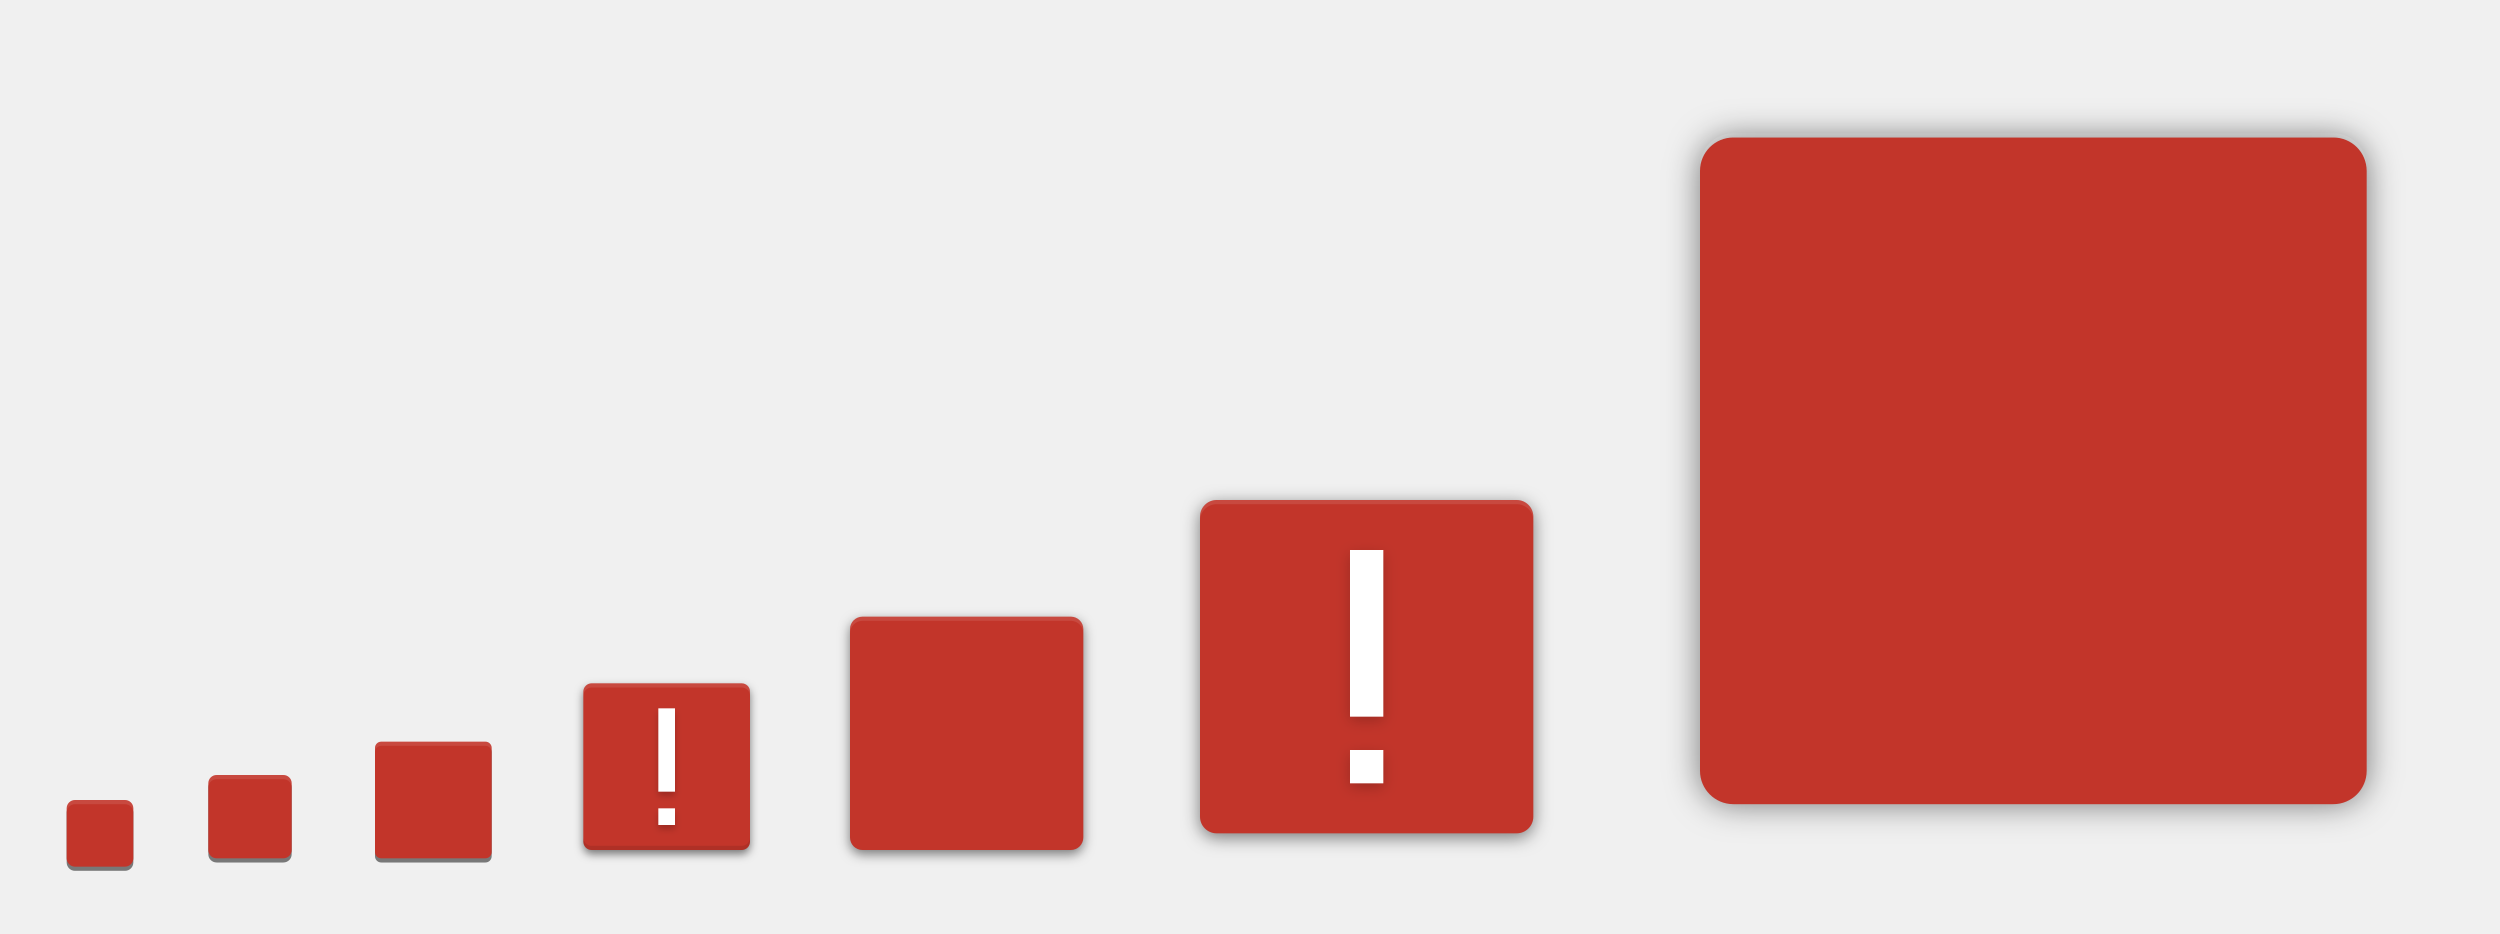
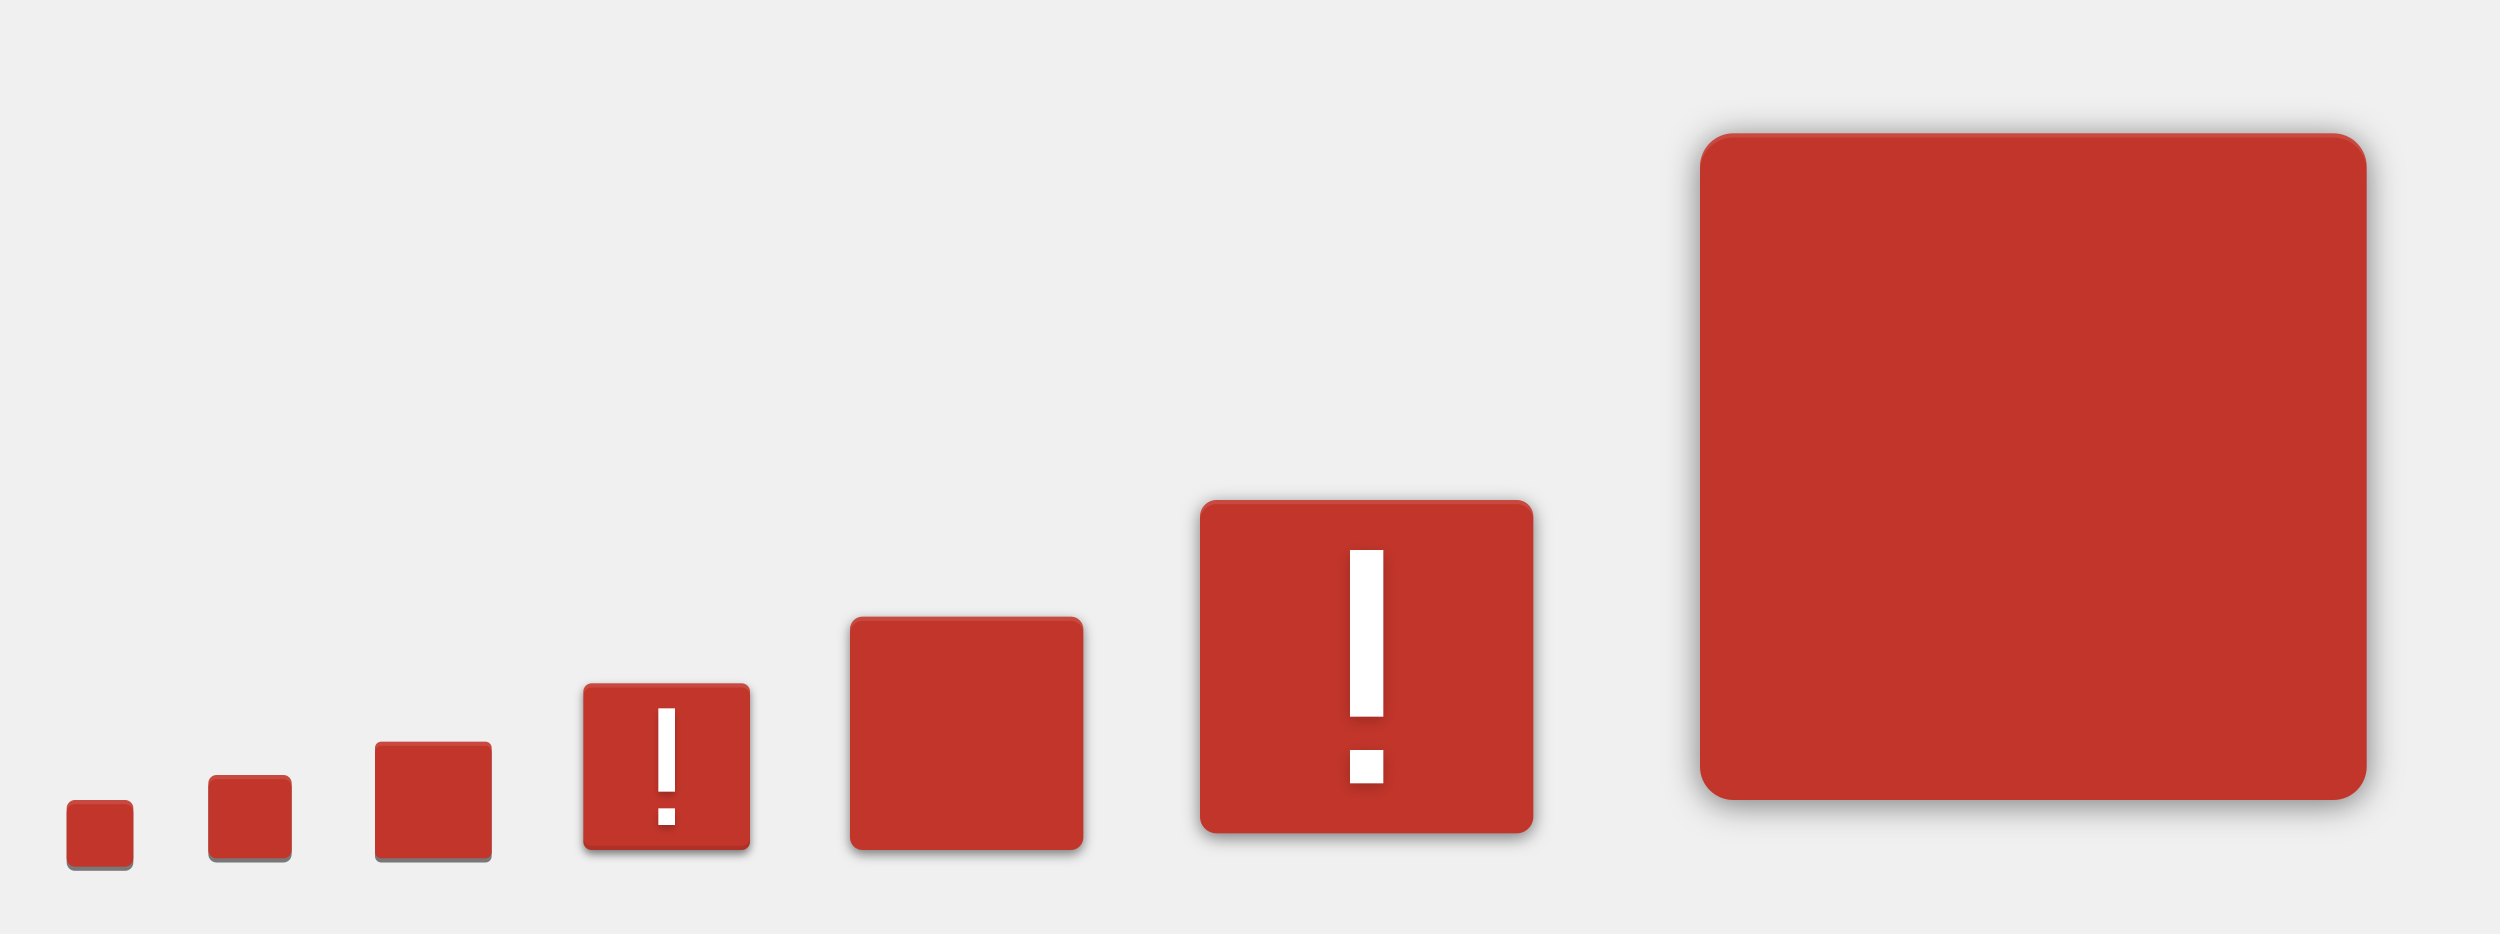
<svg xmlns="http://www.w3.org/2000/svg" xmlns:ns2="http://www.openswatchbook.org/uri/2009/osb" xmlns:xlink="http://www.w3.org/1999/xlink" width="600" height="224" id="svg11300" version="1.0" style="display:inline;enable-background:new">
  <defs id="defs3">
    <linearGradient id="highlightGradient">
      <stop style="stop-color:#ffffff;stop-opacity:1;" offset="0" id="stop4085" />
      <stop style="stop-color:#ffffff;stop-opacity:0.537;" offset="1" id="stop4087" />
    </linearGradient>
    <linearGradient id="outerBackgroundGradient">
      <stop style="stop-color:#6472bc;stop-opacity:1;" offset="0" id="stop3864-8-6" />
      <stop style="stop-color:#92aad1;stop-opacity:1;" offset="1" id="stop3866-9-1" />
    </linearGradient>
    <linearGradient id="shadowGradient">
      <stop id="stop7201-6-7" offset="0" style="stop-color:#000000;stop-opacity:1;" />
      <stop id="stop7203-45-1" offset="1" style="stop-color:#000000;stop-opacity:0.498;" />
    </linearGradient>
    <linearGradient xlink:href="#shadowGradient" id="linearGradient3819" x1="19" y1="156" x2="109" y2="156" gradientUnits="userSpaceOnUse" />
    <linearGradient xlink:href="#shadowGradient" id="linearGradient3847" x1="-46" y1="252" x2="14" y2="252" gradientUnits="userSpaceOnUse" />
    <linearGradient xlink:href="#shadowGradient" id="linearGradient3849" gradientUnits="userSpaceOnUse" x1="-264.414" y1="17.103" x2="-264.414" y2="-49.103" gradientTransform="matrix(0.9666667,0,0,0.9666667,-8.4,-0.5333333)" />
    <linearGradient xlink:href="#shadowGradient" id="linearGradient3851" gradientUnits="userSpaceOnUse" x1="-252" y1="15.861" x2="-252" y2="-47.861" gradientTransform="matrix(0.9729729,0,0,0.972973,-6.810815,-0.4324278)" />
    <linearGradient xlink:href="#shadowGradient" id="linearGradient3853" gradientUnits="userSpaceOnUse" x1="-252" y1="14.629" x2="-252" y2="-46.629" gradientTransform="matrix(0.9794521,0,0,0.979452,-5.17807,-0.3287564)" />
    <linearGradient xlink:href="#shadowGradient" id="linearGradient3855" gradientUnits="userSpaceOnUse" x1="-260.113" y1="13.408" x2="-260.113" y2="-46.423" gradientTransform="matrix(0.9861111,0,0,0.9861111,-3.499974,-0.2222331)" />
    <linearGradient xlink:href="#shadowGradient" id="linearGradient3857" gradientUnits="userSpaceOnUse" x1="-252" y1="12.199" x2="-252" y2="-45.206" gradientTransform="matrix(0.9929578,0,0,0.9929578,-1.77465,-0.1126815)" />
    <linearGradient xlink:href="#shadowGradient" id="linearGradient3875" x1="194" y1="140" x2="242" y2="140" gradientUnits="userSpaceOnUse" />
    <linearGradient xlink:href="#shadowGradient" id="linearGradient3877" gradientUnits="userSpaceOnUse" x1="-140" y1="243.043" x2="-140" y2="192.957" gradientTransform="matrix(0.9583333,0,0,0.9583333,-5.833333,9.083333)" />
    <linearGradient xlink:href="#shadowGradient" id="linearGradient3879" gradientUnits="userSpaceOnUse" x1="-148" y1="240" x2="-148" y2="196" />
    <linearGradient xlink:href="#shadowGradient" id="linearGradient3881" gradientUnits="userSpaceOnUse" x1="-148.226" y1="240.504" x2="-148.226" y2="194.904" gradientTransform="matrix(1.008772,0,0,1.008772,0.5263,-1.614003)" />
    <linearGradient xlink:href="#shadowGradient" id="linearGradient3883" gradientUnits="userSpaceOnUse" x1="-132" y1="239" x2="-132" y2="197" />
    <linearGradient xlink:href="#shadowGradient" id="linearGradient3885" gradientUnits="userSpaceOnUse" x1="-132" y1="238" x2="-132" y2="197" />
    <linearGradient xlink:href="#shadowGradient" id="linearGradient3903" x1="177" y1="196" x2="207" y2="196" gradientUnits="userSpaceOnUse" />
    <linearGradient xlink:href="#shadowGradient" id="linearGradient3931" x1="169" y1="240" x2="191" y2="240" gradientUnits="userSpaceOnUse" />
    <radialGradient xlink:href="#linearGradient4466" id="radialGradient4012" gradientUnits="userSpaceOnUse" gradientTransform="matrix(1.825948,-9.412715e-8,9.9778134e-8,1.93557,-13.16747,77.13063)" cx="99.218" cy="38.164" fx="99.218" fy="38.164" r="11.366" />
    <radialGradient xlink:href="#linearGradient4466" id="radialGradient4348" cx="48" cy="196" fx="48" fy="196" r="16" gradientUnits="userSpaceOnUse" gradientTransform="matrix(1.375,0,0,1.625,-18,-122.5)" />
    <linearGradient xlink:href="#shadowGradient" id="linearGradient4959" gradientUnits="userSpaceOnUse" x1="-46" y1="252" x2="14" y2="252" />
    <linearGradient xlink:href="#outerBackgroundGradient" id="linearGradient4991" x1="368" y1="276" x2="368" y2="52" gradientUnits="userSpaceOnUse" />
    <linearGradient xlink:href="#shadowGradient" id="linearGradient5009" x1="255.8" y1="164" x2="480.2" y2="164" gradientUnits="userSpaceOnUse" />
    <linearGradient xlink:href="#shadowGradient" id="linearGradient5017" x1="255.6" y1="164" x2="480.4" y2="164" gradientUnits="userSpaceOnUse" />
    <linearGradient xlink:href="#shadowGradient" id="linearGradient5025" x1="255.4" y1="164" x2="480.6" y2="164" gradientUnits="userSpaceOnUse" />
    <linearGradient xlink:href="#shadowGradient" id="linearGradient5033" x1="255.2" y1="164" x2="480.8" y2="164" gradientUnits="userSpaceOnUse" />
    <linearGradient xlink:href="#shadowGradient" id="linearGradient5041" x1="255" y1="164" x2="481" y2="164" gradientUnits="userSpaceOnUse" />
    <linearGradient xlink:href="#shadowGradient" id="linearGradient5051" gradientUnits="userSpaceOnUse" x1="255" y1="164" x2="481" y2="164" />
    <linearGradient xlink:href="#shadowGradient" id="linearGradient5053" gradientUnits="userSpaceOnUse" x1="255.2" y1="164" x2="480.8" y2="164" />
    <linearGradient xlink:href="#shadowGradient" id="linearGradient5055" gradientUnits="userSpaceOnUse" x1="255.4" y1="164" x2="480.6" y2="164" />
    <linearGradient xlink:href="#shadowGradient" id="linearGradient5057" gradientUnits="userSpaceOnUse" x1="255.6" y1="164" x2="480.4" y2="164" />
    <linearGradient xlink:href="#shadowGradient" id="linearGradient5059" gradientUnits="userSpaceOnUse" x1="255.8" y1="164" x2="480.2" y2="164" />
    <linearGradient xlink:href="#shadowGradient-5" id="linearGradient5059-2" gradientUnits="userSpaceOnUse" x1="255.8" y1="164" x2="480.2" y2="164" />
    <linearGradient xlink:href="#linearGradient7422" id="linearGradient5266" x1="411.04" y1="208" x2="413.04" y2="208" gradientUnits="userSpaceOnUse" />
    <linearGradient xlink:href="#linearGradient7422" id="linearGradient5268" x1="407.037" y1="208" x2="409.037" y2="208" gradientUnits="userSpaceOnUse" />
    <linearGradient xlink:href="#linearGradient7422" id="linearGradient5270" x1="403.033" y1="208" x2="405.033" y2="208" gradientUnits="userSpaceOnUse" />
    <linearGradient xlink:href="#linearGradient7422" id="linearGradient5272" x1="399.029" y1="208" x2="401.029" y2="208" gradientUnits="userSpaceOnUse" />
    <linearGradient xlink:href="#linearGradient7422" id="linearGradient5274" x1="395.026" y1="208" x2="397.026" y2="208" gradientUnits="userSpaceOnUse" />
    <linearGradient xlink:href="#linearGradient7422" id="linearGradient5276" x1="391.022" y1="208" x2="393.022" y2="208" gradientUnits="userSpaceOnUse" />
    <linearGradient xlink:href="#linearGradient7422" id="linearGradient5278" x1="387.018" y1="208" x2="389.018" y2="208" gradientUnits="userSpaceOnUse" />
    <linearGradient xlink:href="#linearGradient7422" id="linearGradient5280" x1="383.015" y1="208" x2="385.015" y2="208" gradientUnits="userSpaceOnUse" />
    <linearGradient xlink:href="#linearGradient7422" id="linearGradient5282" x1="379.011" y1="208" x2="381.011" y2="208" gradientUnits="userSpaceOnUse" />
    <linearGradient xlink:href="#linearGradient7422" id="linearGradient5284" x1="375.007" y1="208" x2="377.007" y2="208" gradientUnits="userSpaceOnUse" />
    <linearGradient xlink:href="#linearGradient7422" id="linearGradient5286" x1="371.004" y1="208" x2="373.004" y2="208" gradientUnits="userSpaceOnUse" />
    <linearGradient xlink:href="#linearGradient7422" id="linearGradient5288" x1="367" y1="208" x2="369" y2="208" gradientUnits="userSpaceOnUse" />
    <linearGradient xlink:href="#linearGradient7422" id="linearGradient5290" x1="362.996" y1="208" x2="364.996" y2="208" gradientUnits="userSpaceOnUse" />
    <linearGradient xlink:href="#linearGradient7422" id="linearGradient5292" x1="358.993" y1="208" x2="360.993" y2="208" gradientUnits="userSpaceOnUse" />
    <linearGradient xlink:href="#linearGradient7422" id="linearGradient5294" x1="354.989" y1="208" x2="356.989" y2="208" gradientUnits="userSpaceOnUse" />
    <linearGradient xlink:href="#linearGradient7422" id="linearGradient5296" x1="350.985" y1="208" x2="352.985" y2="208" gradientUnits="userSpaceOnUse" />
    <linearGradient xlink:href="#linearGradient7422" id="linearGradient5298" x1="346.982" y1="208" x2="348.982" y2="208" gradientUnits="userSpaceOnUse" />
    <linearGradient xlink:href="#linearGradient7422" id="linearGradient5300" x1="342.978" y1="208" x2="344.978" y2="208" gradientUnits="userSpaceOnUse" />
    <linearGradient xlink:href="#linearGradient7422" id="linearGradient5302" x1="338.974" y1="208" x2="340.974" y2="208" gradientUnits="userSpaceOnUse" />
    <linearGradient xlink:href="#linearGradient7422" id="linearGradient5304" x1="334.971" y1="208" x2="336.971" y2="208" gradientUnits="userSpaceOnUse" />
    <linearGradient xlink:href="#linearGradient7422" id="linearGradient5306" x1="330.967" y1="208" x2="332.967" y2="208" gradientUnits="userSpaceOnUse" />
    <linearGradient xlink:href="#linearGradient7422" id="linearGradient5308" x1="326.963" y1="208" x2="328.963" y2="208" gradientUnits="userSpaceOnUse" />
    <linearGradient xlink:href="#linearGradient7422" id="linearGradient5310" x1="322.96" y1="208" x2="324.96" y2="208" gradientUnits="userSpaceOnUse" />
    <linearGradient xlink:href="#linearGradient7422" id="linearGradient5313" gradientUnits="userSpaceOnUse" x1="322.96" y1="208" x2="324.96" y2="208" />
    <linearGradient xlink:href="#shadowGradient" id="linearGradient3229" gradientUnits="userSpaceOnUse" x1="-188" y1="20" x2="-188" y2="108" gradientTransform="matrix(1.013513,0,0,1.013513,78.10809,-204.8649)" />
    <linearGradient xlink:href="#shadowGradient" id="linearGradient3232" gradientUnits="userSpaceOnUse" x1="-156" y1="20" x2="-156" y2="108" gradientTransform="matrix(1.031394,0,0,1.031394,80.89759,-206.0094)" />
    <linearGradient xlink:href="#shadowGradient" id="linearGradient3235" gradientUnits="userSpaceOnUse" x1="-172" y1="20" x2="-172" y2="108" gradientTransform="matrix(1.049107,0,0,1.049107,83.66073,-207.1429)" />
    <linearGradient xlink:href="#shadowGradient" id="linearGradient3238" gradientUnits="userSpaceOnUse" x1="-172" y1="20" x2="-172" y2="108" gradientTransform="matrix(1.066667,0,0,1,86.40001,-201)" />
    <linearGradient xlink:href="#outerBackgroundGradient" id="linearGradient3947-3" x1="144" y1="276" x2="160" y2="276" gradientUnits="userSpaceOnUse" gradientTransform="matrix(0,-1,1,0,-108,412)" />
    <linearGradient xlink:href="#outerBackgroundGradient" id="linearGradient3939-0" x1="146" y1="240" x2="166" y2="240" gradientUnits="userSpaceOnUse" gradientTransform="matrix(0,-1,1,0,-68,380)" />
    <linearGradient xlink:href="#outerBackgroundGradient-8" id="linearGradient3839-3" x1="-108" y1="-156" x2="-20" y2="-156" gradientUnits="userSpaceOnUse" gradientTransform="translate(-76,236)" />
    <linearGradient xlink:href="#outerBackgroundGradient" id="linearGradient3867-8" x1="20" y1="252" x2="76" y2="252" gradientUnits="userSpaceOnUse" gradientTransform="matrix(0,-1,1,0,-192,283)" />
    <linearGradient y2="-156" x2="-20" y1="-156" x1="-108" gradientTransform="translate(-75,232)" gradientUnits="userSpaceOnUse" id="linearGradient3493" xlink:href="#outerBackgroundGradient" />
    <linearGradient xlink:href="#outerBackgroundGradient-5" id="linearGradient4991-8-1" x1="368" y1="276" x2="368" y2="52" gradientUnits="userSpaceOnUse" />
    <linearGradient gradientTransform="translate(-4.000009,-8.4277344e-7)" y2="52" x2="368" y1="276" x1="368" gradientUnits="userSpaceOnUse" id="linearGradient3595" xlink:href="#outerBackgroundGradient" />
    <linearGradient xlink:href="#shadowGradient" id="linearGradient4390" x1="80" y1="184" x2="80" y2="96" gradientUnits="userSpaceOnUse" gradientTransform="translate(0,-1)" />
    <linearGradient xlink:href="#shadowGradient" id="linearGradient4408" x1="84" y1="184" x2="84" y2="96" gradientUnits="userSpaceOnUse" gradientTransform="translate(-4,0)" />
    <linearGradient xlink:href="#shadowGradient" id="linearGradient4449" x1="64" y1="264" x2="64" y2="208" gradientUnits="userSpaceOnUse" gradientTransform="translate(-4,0)" />
    <linearGradient xlink:href="#outerBackgroundGradient" id="linearGradient4469" x1="164" y1="123" x2="204" y2="123" gradientUnits="userSpaceOnUse" gradientTransform="translate(-307,57)" />
    <linearGradient xlink:href="#shadowGradient" id="linearGradient4479" x1="164" y1="124" x2="204" y2="124" gradientUnits="userSpaceOnUse" gradientTransform="translate(-308,60)" />
    <linearGradient xlink:href="#shadowGradient" id="linearGradient4492" gradientUnits="userSpaceOnUse" x1="-204" y1="204" x2="-204" y2="179" gradientTransform="translate(372,-12)" />
    <linearGradient xlink:href="#shadowGradient" id="linearGradient4495" gradientUnits="userSpaceOnUse" x1="-197" y1="205" x2="-197" y2="178" gradientTransform="translate(372,-12)" />
    <linearGradient xlink:href="#shadowGradient" id="linearGradient4498" gradientUnits="userSpaceOnUse" x1="-196" y1="206" x2="-196" y2="178" gradientTransform="translate(372,-12)" />
    <linearGradient xlink:href="#shadowGradient" id="linearGradient4501" gradientUnits="userSpaceOnUse" x1="-185" y1="207" x2="-185" y2="177" gradientTransform="translate(372,-12)" />
    <linearGradient xlink:href="#shadowGradient" id="linearGradient4504" gradientUnits="userSpaceOnUse" x1="-187" y1="208" x2="-187" y2="176" gradientTransform="translate(372,-12)" />
    <linearGradient xlink:href="#outerBackgroundGradient" id="linearGradient4514" x1="164" y1="179" x2="188" y2="179" gradientUnits="userSpaceOnUse" gradientTransform="translate(-355,-7)" />
    <linearGradient xlink:href="#shadowGradient" id="linearGradient4517" gradientUnits="userSpaceOnUse" x1="-250" y1="184" x2="-230" y2="184" gradientTransform="translate(16,-8)" />
    <linearGradient xlink:href="#shadowGradient" id="linearGradient4520" gradientUnits="userSpaceOnUse" x1="-250" y1="184" x2="-230" y2="184" gradientTransform="translate(16,-8)" />
    <linearGradient xlink:href="#shadowGradient" id="linearGradient4523" gradientUnits="userSpaceOnUse" x1="-250" y1="184" x2="-230" y2="184" gradientTransform="translate(16,-8)" />
    <linearGradient xlink:href="#shadowGradient" id="linearGradient4526" gradientUnits="userSpaceOnUse" x1="-250" y1="188" x2="-230" y2="188" gradientTransform="translate(15,-8)" />
    <linearGradient xlink:href="#shadowGradient" id="linearGradient4529" gradientUnits="userSpaceOnUse" x1="-251" y1="184" x2="-229" y2="184" gradientTransform="translate(16,-8)" />
    <linearGradient xlink:href="#shadowGradient" id="linearGradient4539" x1="164" y1="180" x2="188" y2="180" gradientUnits="userSpaceOnUse" gradientTransform="translate(-356,-4)" />
    <linearGradient xlink:href="#shadowGradient" id="linearGradient4556" gradientUnits="userSpaceOnUse" x1="255.8" y1="164" x2="480.2" y2="164" gradientTransform="translate(-532,204)" />
    <linearGradient xlink:href="#shadowGradient" id="linearGradient4559" gradientUnits="userSpaceOnUse" x1="255.6" y1="164" x2="480.4" y2="164" gradientTransform="translate(-532,204)" />
    <linearGradient xlink:href="#shadowGradient" id="linearGradient4562" gradientUnits="userSpaceOnUse" x1="255.4" y1="164" x2="480.6" y2="164" gradientTransform="translate(-532,204)" />
    <linearGradient xlink:href="#shadowGradient" id="linearGradient4565" gradientUnits="userSpaceOnUse" x1="255.2" y1="164" x2="480.8" y2="164" gradientTransform="translate(-532,204)" />
    <linearGradient xlink:href="#shadowGradient" id="linearGradient4568" gradientUnits="userSpaceOnUse" x1="255" y1="164" x2="481" y2="164" gradientTransform="translate(-532,204)" />
    <linearGradient xlink:href="#shadowGradient" id="linearGradient4578" x1="256" y1="164" x2="480" y2="164" gradientUnits="userSpaceOnUse" gradientTransform="translate(-532,204)" />
    <linearGradient xlink:href="#outerBackgroundGradient" id="linearGradient4600" x1="162" y1="223" x2="182" y2="223" gradientUnits="userSpaceOnUse" gradientTransform="translate(-396,-55)" />
    <linearGradient xlink:href="#shadowGradient" id="linearGradient4610" x1="163" y1="224" x2="181" y2="224" gradientUnits="userSpaceOnUse" gradientTransform="translate(-396,-52)" />
    <linearGradient xlink:href="#shadowGradient" id="linearGradient4626" gradientUnits="userSpaceOnUse" gradientTransform="matrix(1.055556,0,0,1.055556,-405.0556,-64.94444)" x1="163" y1="224" x2="181" y2="224" />
    <linearGradient xlink:href="#outerBackgroundGradient" id="linearGradient4646" x1="160" y1="260" x2="176" y2="260" gradientUnits="userSpaceOnUse" gradientTransform="translate(-428,-96)" />
    <linearGradient xlink:href="#shadowGradient" id="linearGradient4656" x1="160" y1="260" x2="176" y2="260" gradientUnits="userSpaceOnUse" gradientTransform="matrix(0,-1,1,0,-92,428)" />
    <linearGradient xlink:href="#shadowGradient" id="linearGradient4681" gradientUnits="userSpaceOnUse" gradientTransform="matrix(0,-1,1,0,-96,428)" x1="160" y1="260" x2="176" y2="260" />
    <linearGradient xlink:href="#shadowGradient" id="linearGradient4683" gradientUnits="userSpaceOnUse" gradientTransform="translate(16,-8)" x1="-251" y1="184" x2="-229" y2="184" />
    <linearGradient xlink:href="#shadowGradient" id="linearGradient4685" gradientUnits="userSpaceOnUse" gradientTransform="translate(15,-8)" x1="-250" y1="188" x2="-230" y2="188" />
    <linearGradient xlink:href="#shadowGradient" id="linearGradient4687" gradientUnits="userSpaceOnUse" gradientTransform="translate(372,-12)" x1="-187" y1="208" x2="-187" y2="176" />
    <linearGradient xlink:href="#shadowGradient" id="linearGradient4689" gradientUnits="userSpaceOnUse" gradientTransform="translate(372,-12)" x1="-185" y1="207" x2="-185" y2="177" />
    <linearGradient xlink:href="#shadowGradient" id="linearGradient4691" gradientUnits="userSpaceOnUse" gradientTransform="translate(372,-12)" x1="-196" y1="206" x2="-196" y2="178" />
    <linearGradient xlink:href="#shadowGradient" id="linearGradient4693" gradientUnits="userSpaceOnUse" gradientTransform="translate(372,-12)" x1="-197" y1="205" x2="-197" y2="178" />
    <linearGradient xlink:href="#shadowGradient" id="linearGradient4695" gradientUnits="userSpaceOnUse" gradientTransform="translate(372,-12)" x1="-204" y1="204" x2="-204" y2="179" />
    <linearGradient xlink:href="#shadowGradient" id="linearGradient4697" gradientUnits="userSpaceOnUse" gradientTransform="translate(-532,204)" x1="255.2" y1="164" x2="480.8" y2="164" />
    <linearGradient xlink:href="#shadowGradient" id="linearGradient4699" gradientUnits="userSpaceOnUse" gradientTransform="translate(-532,204)" x1="255" y1="164" x2="481" y2="164" />
    <linearGradient xlink:href="#shadowGradient" id="linearGradient4701" gradientUnits="userSpaceOnUse" gradientTransform="translate(-532,204)" x1="255.4" y1="164" x2="480.6" y2="164" />
    <linearGradient xlink:href="#shadowGradient" id="linearGradient4703" gradientUnits="userSpaceOnUse" gradientTransform="translate(-532,204)" x1="255.6" y1="164" x2="480.4" y2="164" />
    <linearGradient xlink:href="#shadowGradient" id="linearGradient4705" gradientUnits="userSpaceOnUse" gradientTransform="translate(-532,204)" x1="255.8" y1="164" x2="480.2" y2="164" />
    <linearGradient xlink:href="#shadowGradient" id="linearGradient4707" gradientUnits="userSpaceOnUse" gradientTransform="matrix(1.055556,0,0,1.055556,-405.0556,-64.94444)" x1="163" y1="224" x2="181" y2="224" />
    <linearGradient xlink:href="#shadowGradient" id="linearGradient4709" gradientUnits="userSpaceOnUse" gradientTransform="translate(-356,-4)" x1="164" y1="180" x2="188" y2="180" />
    <linearGradient xlink:href="#shadowGradient" id="linearGradient4711" gradientUnits="userSpaceOnUse" gradientTransform="translate(-308,60)" x1="164" y1="124" x2="204" y2="124" />
    <linearGradient xlink:href="#shadowGradient" id="linearGradient4713" gradientUnits="userSpaceOnUse" x1="64" y1="264" x2="64" y2="208" gradientTransform="translate(-4,0)" />
    <linearGradient xlink:href="#shadowGradient" id="linearGradient4715" gradientUnits="userSpaceOnUse" x1="84" y1="184" x2="84" y2="96" gradientTransform="translate(-4,0)" />
    <linearGradient xlink:href="#shadowGradient" id="linearGradient4717" gradientUnits="userSpaceOnUse" gradientTransform="translate(-532,204)" x1="256" y1="164" x2="480" y2="164" />
    <linearGradient xlink:href="#shadowGradient" id="linearGradient3981" gradientUnits="userSpaceOnUse" gradientTransform="translate(15,-12)" x1="-250" y1="188" x2="-230" y2="188" />
    <linearGradient xlink:href="#shadowGradient" id="linearGradient3984" gradientUnits="userSpaceOnUse" gradientTransform="translate(16,-12)" x1="-251" y1="184" x2="-229" y2="184" />
    <linearGradient xlink:href="#shadowGradient" id="linearGradient3987" gradientUnits="userSpaceOnUse" gradientTransform="translate(368,-12)" x1="-204" y1="204" x2="-204" y2="179" />
    <linearGradient xlink:href="#shadowGradient" id="linearGradient3990" gradientUnits="userSpaceOnUse" gradientTransform="translate(368,-12)" x1="-197" y1="205" x2="-197" y2="178" />
    <linearGradient xlink:href="#shadowGradient" id="linearGradient3993" gradientUnits="userSpaceOnUse" gradientTransform="translate(368,-12)" x1="-196" y1="206" x2="-196" y2="178" />
    <linearGradient xlink:href="#shadowGradient" id="linearGradient3996" gradientUnits="userSpaceOnUse" x1="-132" y1="238" x2="-132" y2="197" gradientTransform="translate(320,-94)" />
    <linearGradient xlink:href="#shadowGradient" id="linearGradient3999" gradientUnits="userSpaceOnUse" x1="-132" y1="239" x2="-132" y2="197" gradientTransform="translate(320,-94)" />
    <linearGradient xlink:href="#shadowGradient" id="linearGradient4002" gradientUnits="userSpaceOnUse" x1="-148" y1="240" x2="-148" y2="196" gradientTransform="translate(320,-94)" />
    <linearGradient xlink:href="#shadowGradient" id="linearGradient4005" gradientUnits="userSpaceOnUse" gradientTransform="translate(-4,-1)" x1="80" y1="184" x2="80" y2="96" />
    <linearGradient xlink:href="#shadowGradient" id="linearGradient4008" gradientUnits="userSpaceOnUse" gradientTransform="matrix(1.013513,0,0,1.013513,82.10809,-204.8649)" x1="-188" y1="20" x2="-188" y2="108" />
    <linearGradient xlink:href="#shadowGradient" id="linearGradient4011" gradientUnits="userSpaceOnUse" gradientTransform="matrix(1.031394,0,0,1.031394,84.89759,-206.0094)" x1="-156" y1="20" x2="-156" y2="108" />
    <linearGradient xlink:href="#shadowGradient" id="linearGradient4014" gradientUnits="userSpaceOnUse" gradientTransform="matrix(1.049107,0,0,1.049107,87.66073,-207.1429)" x1="-172" y1="20" x2="-172" y2="108" />
    <linearGradient xlink:href="#shadowGradient" id="linearGradient4017" gradientUnits="userSpaceOnUse" gradientTransform="matrix(0.9929578,0,0,0.9929578,310.2253,251.8873)" x1="-252" y1="12.199" x2="-252" y2="-45.206" />
    <linearGradient xlink:href="#shadowGradient" id="linearGradient4020" gradientUnits="userSpaceOnUse" gradientTransform="matrix(0.9861111,0,0,0.9861111,308.5,251.7778)" x1="-260.113" y1="13.408" x2="-260.113" y2="-46.423" />
    <linearGradient xlink:href="#shadowGradient" id="linearGradient4023" gradientUnits="userSpaceOnUse" gradientTransform="matrix(0.9794521,0,0,0.979452,306.8219,251.6712)" x1="-252" y1="14.629" x2="-252" y2="-46.629" />
    <linearGradient xlink:href="#shadowGradient" id="linearGradient4026" gradientUnits="userSpaceOnUse" gradientTransform="matrix(0.9729729,0,0,0.972973,305.1892,251.5676)" x1="-252" y1="15.861" x2="-252" y2="-47.861" />
    <linearGradient xlink:href="#shadowGradient" id="linearGradient4029" gradientUnits="userSpaceOnUse" gradientTransform="translate(-532,200)" x1="255.8" y1="164" x2="480.2" y2="164" />
    <linearGradient xlink:href="#shadowGradient" id="linearGradient4032" gradientUnits="userSpaceOnUse" gradientTransform="translate(-532,200)" x1="255.6" y1="164" x2="480.4" y2="164" />
    <linearGradient xlink:href="#shadowGradient" id="linearGradient4035" gradientUnits="userSpaceOnUse" gradientTransform="translate(-532,200)" x1="255.4" y1="164" x2="480.6" y2="164" />
    <linearGradient xlink:href="#shadowGradient" id="linearGradient4038" gradientUnits="userSpaceOnUse" gradientTransform="translate(-532,200)" x1="255" y1="164" x2="481" y2="164" />
    <linearGradient xlink:href="#shadowGradient" id="linearGradient4041" gradientUnits="userSpaceOnUse" gradientTransform="translate(-532,200)" x1="255.2" y1="164" x2="480.8" y2="164" />
    <clipPath clipPathUnits="userSpaceOnUse" id="clipPath4047">
      <rect ry="1" y="32" x="-183" height="88" width="88" id="rect4049" style="color:#bebebe;fill:#000000;fill-opacity:1;stroke:none;stroke-width:2;marker:none;visibility:visible;display:inline;overflow:visible;enable-background:accumulate" rx="1" />
    </clipPath>
    <clipPath clipPathUnits="userSpaceOnUse" id="clipPath4047-6">
      <rect ry="1" y="32" x="-183" height="88" width="88" id="rect4049-1" style="color:#bebebe;fill:#000000;fill-opacity:1;stroke:none;stroke-width:2;marker:none;visibility:visible;display:inline;overflow:visible;enable-background:accumulate" rx="1" />
    </clipPath>
    <linearGradient xlink:href="#highlightGradient" id="linearGradient3983" x1="-183" y1="76" x2="-95" y2="76" gradientUnits="userSpaceOnUse" />
    <clipPath clipPathUnits="userSpaceOnUse" id="clipPath3989">
      <rect ry="1" rx="1" y="103" x="160" height="40" width="40" id="rect3991" style="opacity:0.1;color:#bebebe;fill:#000000;fill-opacity:1;fill-rule:nonzero;stroke:none;stroke-width:2;marker:none;visibility:visible;display:inline;overflow:visible;enable-background:accumulate" />
    </clipPath>
    <linearGradient xlink:href="#highlightGradient" id="linearGradient4000" x1="160" y1="123" x2="200" y2="123" gradientUnits="userSpaceOnUse" />
    <clipPath clipPathUnits="userSpaceOnUse" id="clipPath4006">
      <rect ry="1" rx="1" y="167" x="160" height="24" width="24" id="rect4008" style="opacity:0.2;color:#bebebe;fill:#000000;fill-opacity:1;fill-rule:nonzero;stroke:none;stroke-width:2;marker:none;visibility:visible;display:inline;overflow:visible;enable-background:accumulate" />
    </clipPath>
    <linearGradient xlink:href="#highlightGradient" id="linearGradient4016" x1="160" y1="179" x2="184" y2="179" gradientUnits="userSpaceOnUse" />
    <clipPath clipPathUnits="userSpaceOnUse" id="clipPath4022">
      <rect ry="1" rx="1" y="214" x="158" height="20" width="20" id="rect4024" style="opacity:0.2;color:#bebebe;fill:#000000;fill-opacity:1;stroke:none;stroke-width:2;marker:none;visibility:visible;display:inline;overflow:visible;enable-background:accumulate" />
    </clipPath>
    <linearGradient xlink:href="#highlightGradient" id="linearGradient4033" x1="158" y1="224" x2="178" y2="224" gradientUnits="userSpaceOnUse" />
    <clipPath clipPathUnits="userSpaceOnUse" id="clipPath4039">
      <rect ry="1" rx="1" y="207" x="32" height="56" width="56" id="rect4041" style="opacity:0.2;color:#bebebe;fill:#000000;fill-opacity:1;fill-rule:nonzero;stroke:none;stroke-width:2;marker:none;visibility:visible;display:inline;overflow:visible;enable-background:accumulate" />
    </clipPath>
    <linearGradient xlink:href="#highlightGradient" id="linearGradient4049" x1="32" y1="235" x2="88" y2="235" gradientUnits="userSpaceOnUse" />
    <clipPath clipPathUnits="userSpaceOnUse" id="clipPath4058">
      <rect ry="4" rx="4" y="51" x="252" height="224" width="224" id="rect4060" style="opacity:0.2;color:#bebebe;fill:#000000;fill-opacity:1;fill-rule:nonzero;stroke:none;stroke-width:2;marker:none;visibility:visible;display:inline;overflow:visible;enable-background:accumulate" />
    </clipPath>
    <linearGradient xlink:href="#highlightGradient" id="linearGradient4068" x1="252" y1="163" x2="476" y2="163" gradientUnits="userSpaceOnUse" />
    <linearGradient xlink:href="#shadowGradient" id="linearGradient4078" x1="169" y1="235" x2="169" y2="213" gradientUnits="userSpaceOnUse" />
    <linearGradient id="linearGradient5105-8">
      <stop id="stop5107-4" style="stop-color:#f5f5f5;stop-opacity:1" offset="0" />
      <stop id="stop5109-4" style="stop-color:#ebebeb;stop-opacity:1" offset="1" />
    </linearGradient>
    <linearGradient id="linearGradient3581">
      <stop id="stop3583" style="stop-color:#f5f5f5;stop-opacity:1" offset="0" />
      <stop id="stop3585" style="stop-color:#ebebeb;stop-opacity:1" offset="1" />
    </linearGradient>
    <linearGradient id="linearGradient3592">
      <stop id="stop3594" style="stop-color:#f5f5f5;stop-opacity:1" offset="0" />
      <stop id="stop3596" style="stop-color:#ebebeb;stop-opacity:1" offset="1" />
    </linearGradient>
    <linearGradient id="linearGradient3606">
      <stop id="stop3608" style="stop-color:#f5f5f5;stop-opacity:1" offset="0" />
      <stop id="stop3610" style="stop-color:#ebebeb;stop-opacity:1" offset="1" />
    </linearGradient>
    <linearGradient id="linearGradient3620">
      <stop id="stop3622" style="stop-color:#f5f5f5;stop-opacity:1" offset="0" />
      <stop id="stop3624" style="stop-color:#ebebeb;stop-opacity:1" offset="1" />
    </linearGradient>
    <linearGradient id="linearGradient3627">
      <stop id="stop3629" style="stop-color:#f5f5f5;stop-opacity:1" offset="0" />
      <stop id="stop3631" style="stop-color:#ebebeb;stop-opacity:1" offset="1" />
    </linearGradient>
    <linearGradient id="linearGradient3634">
      <stop id="stop3636" style="stop-color:#f5f5f5;stop-opacity:1" offset="0" />
      <stop id="stop3638" style="stop-color:#ebebeb;stop-opacity:1" offset="1" />
    </linearGradient>
    <filter style="color-interpolation-filters:sRGB" id="filter4391" x="-0.06" width="1.12" y="-0.06" height="1.12">
      <feGaussianBlur stdDeviation="1" id="feGaussianBlur4393" />
    </filter>
    <linearGradient ns2:paint="solid" id="linearGradient5606">
      <stop style="stop-color:#000000;stop-opacity:1;" offset="0" id="stop5608" />
    </linearGradient>
    <filter style="color-interpolation-filters:sRGB" id="filter4588" x="-0.48" width="1.96" y="-0.069" height="1.137">
      <feGaussianBlur stdDeviation="0.4" id="feGaussianBlur4590" />
    </filter>
    <filter style="color-interpolation-filters:sRGB" id="filter4617" x="-0.48" width="1.96" y="-0.069" height="1.137">
      <feGaussianBlur stdDeviation="0.4" id="feGaussianBlur4619" />
    </filter>
    <filter style="color-interpolation-filters:sRGB" id="filter4651" x="-0.06" width="1.12" y="-0.06" height="1.12">
      <feGaussianBlur stdDeviation="2" id="feGaussianBlur4653" />
    </filter>
    <filter style="color-interpolation-filters:sRGB" id="filter4663" x="-0.06" width="1.12" y="-0.06" height="1.12">
      <feGaussianBlur stdDeviation="1.4" id="feGaussianBlur4665" />
    </filter>
    <filter style="color-interpolation-filters:sRGB" id="filter4671" x="-0.06" width="1.12" y="-0.06" height="1.12">
      <feGaussianBlur stdDeviation="4" id="feGaussianBlur4673" />
    </filter>
  </defs>
  <g style="display:inline" id="layer1" transform="translate(0,-76)">
    <g style="display:none" id="layer7">
      <text y="59.745" xml:space="preserve" x="15.007" style="font-style:normal;font-variant:normal;font-weight:normal;font-stretch:normal;font-size:18px;font-family:'DejaVu Sans';-inkscape-font-specification:'DejaVu Sans';display:inline;fill:#000000;fill-opacity:1;stroke:none;enable-background:new" id="context">
        <tspan style="font-style:normal;font-variant:normal;font-weight:normal;font-stretch:normal;font-family:'DejaVu Sans';-inkscape-font-specification:'DejaVu Sans'" y="59.745" x="15.007" id="tspan3933">apps</tspan>
      </text>
      <text y="59.745" xml:space="preserve" x="142.488" style="font-style:normal;font-variant:normal;font-weight:bold;font-stretch:normal;font-size:18px;line-height:125%;font-family:'DejaVu Sans';-inkscape-font-specification:'DejaVu Sans Bold';text-align:start;writing-mode:lr-tb;text-anchor:start;display:inline;fill:#000000;fill-opacity:1;stroke:none;enable-background:new" id="icon-name">
        <tspan style="font-style:normal;font-variant:normal;font-weight:bold;font-stretch:normal;font-size:18px;font-family:'DejaVu Sans';-inkscape-font-specification:'DejaVu Sans Bold'" y="59.745" x="142.488" id="tspan3937">system-error</tspan>
      </text>
      <rect style="display:inline;overflow:visible;visibility:visible;fill:#e9e9e9;fill-opacity:1;fill-rule:nonzero;stroke:none;stroke-width:2;marker:none;enable-background:accumulate" id="rect16x16" width="16" height="16" x="-32" y="268" transform="scale(-1,1)" />
      <rect style="display:inline;overflow:visible;visibility:visible;fill:#e9e9e9;fill-opacity:1;fill-rule:nonzero;stroke:none;stroke-width:2;marker:none;enable-background:accumulate" id="rect24x24" width="24" height="24" x="-72" y="260" transform="scale(-1,1)" />
      <rect style="display:inline;overflow:visible;visibility:visible;fill:#e9e9e9;fill-opacity:1;fill-rule:nonzero;stroke:none;stroke-width:2;marker:none;enable-background:accumulate" id="rect32x32" width="32" height="32" x="-120" y="252" transform="scale(-1,1)" />
      <rect y="236" x="-184" height="48" width="48" id="rect48x48" style="display:inline;overflow:visible;visibility:visible;fill:#e9e9e9;fill-opacity:1;fill-rule:nonzero;stroke:none;stroke-width:2;marker:none;enable-background:accumulate" transform="scale(-1,1)" />
      <rect style="display:inline;overflow:visible;visibility:visible;fill:#e9e9e9;fill-opacity:1;fill-rule:nonzero;stroke:none;stroke-width:2;marker:none;enable-background:accumulate" id="rect256x256" width="192" height="192" x="-584" y="92" transform="scale(-1,1)" />
      <rect y="188" x="-376" height="96" width="96" id="rect3949" style="display:inline;overflow:visible;visibility:visible;fill:#e9e9e9;fill-opacity:1;fill-rule:nonzero;stroke:none;stroke-width:2;marker:none;enable-background:accumulate" transform="scale(-1,1)" />
      <rect style="display:inline;overflow:visible;visibility:visible;fill:#e9e9e9;fill-opacity:1;fill-rule:nonzero;stroke:none;stroke-width:2;marker:none;enable-background:accumulate" id="rect3951" width="64" height="64" x="-264" y="220" transform="scale(-1,1)" />
    </g>
    <g id="layer6" style="display:inline">
      <rect transform="matrix(0,-1,-1,0,0,0)" style="fill:#000000;fill-opacity:1;stroke:none;opacity:0.5;filter:url(#filter4671)" id="rect4369" width="160" height="160" x="-269" y="-568" rx="8" ry="8" />
      <rect ry="2" rx="2" y="-180" x="-281" height="40" width="40" id="rect4371" style="fill:#000000;fill-opacity:1;stroke:none;opacity:0.5;filter:url(#filter4391)" transform="matrix(0,-1,-1,0,0,0)" />
      <rect ry="4" rx="4" y="-368" x="-277" height="80" width="80" id="rect4373" style="fill:#000000;fill-opacity:1;stroke:none;opacity:0.5;filter:url(#filter4651)" transform="matrix(0,-1,-1,0,0,0)" />
      <rect transform="matrix(0,-1,-1,0,0,0)" style="fill:#000000;fill-opacity:1;stroke:none;opacity:0.5;filter:url(#filter4663)" id="rect4375" width="56" height="56" x="-281" y="-260" rx="3" ry="3" />
      <rect transform="matrix(0,-1,-1,0,0,0)" style="fill:#000000;fill-opacity:1;stroke:none;opacity:0.5" id="rect4377" width="20" height="20" x="-283" y="-70" rx="1.972" ry="2" />
      <rect ry="1.5" rx="1.5" y="-118" x="-283" height="28" width="28" id="rect4379" style="fill:#000000;fill-opacity:1;stroke:none;opacity:0.5" transform="matrix(0,-1,-1,0,0,0)" />
      <rect ry="2" rx="2" y="-32" x="-285" height="16" width="16" id="rect4381" style="display:inline;fill:#000000;fill-opacity:1;stroke:none;enable-background:new;opacity:0.5" transform="matrix(0,-1,-1,0,0,0)" />
-       <rect ry="8" rx="8" y="-568" x="-269" height="160" width="160" id="rect4189" style="fill:#c2352a;fill-opacity:1;stroke:none" transform="matrix(0,-1,-1,0,0,0)" />
+       <rect ry="8" rx="8" y="-568" x="-268" height="160" width="160" id="rect4189" style="fill:#c2352a;fill-opacity:1;stroke:none" transform="matrix(0,-1,-1,0,0,0)" />
      <rect transform="matrix(0,-1,-1,0,0,0)" style="fill:#c2352a;fill-opacity:1;stroke:none" id="rect4203" width="40" height="40" x="-280" y="-180" rx="2" ry="2" />
      <rect transform="matrix(0,-1,-1,0,0,0)" style="fill:#c2352a;fill-opacity:1;stroke:none" id="rect4217" width="80" height="80" x="-276" y="-368" rx="4" ry="4" />
      <rect ry="3" rx="3" y="-260" x="-280" height="56" width="56" id="rect4229" style="fill:#c2352a;fill-opacity:1;stroke:none" transform="matrix(0,-1,-1,0,0,0)" />
      <rect ry="2" rx="1.972" y="-70" x="-282" height="20" width="20" id="rect4243" style="fill:#c2352a;fill-opacity:1;stroke:none" transform="matrix(0,-1,-1,0,0,0)" />
      <rect transform="matrix(0,-1,-1,0,0,0)" style="fill:#c2352a;fill-opacity:1;stroke:none" id="rect4255" width="28" height="28" x="-282" y="-118" rx="1.5" ry="1.5" />
      <rect transform="matrix(0,-1,-1,0,0,0)" style="display:inline;fill:#c2352a;fill-opacity:1;stroke:none;enable-background:new" id="rect4265" width="16" height="16" x="-284" y="-32" rx="2" ry="2" />
      <g transform="matrix(2,0,0,2,-946.0004,955)" style="display:inline;fill:#000000;fill-opacity:1;opacity:0.2;filter:url(#filter4588)" id="g4576">
        <path style="display:inline;fill:#000000;fill-opacity:1;stroke:none;enable-background:new" id="path4578" d="m 552,-354 0,10 2,0 0,-10 -2,0 z m 0,12 0,2 2,0 0,-2 -2,0 z" />
      </g>
      <g id="layer9" style="display:inline;fill:#ffffff;fill-opacity:1" transform="matrix(2,0,0,2,-946.0004,954)">
        <path d="m 552,-354 0,10 2,0 0,-10 -2,0 z m 0,12 0,2 2,0 0,-2 -2,0 z" id="path6858" style="display:inline;fill:#ffffff;fill-opacity:1;stroke:none;enable-background:new" />
      </g>
      <g id="layer1-2" style="display:inline" transform="translate(186.5001,-174.5)" />
      <g id="layer14" style="display:inline" transform="translate(-54.5001,442.5)" />
      <g id="layer15" style="display:inline" transform="translate(-54.5001,442.5)" />
      <g id="g71291" style="display:inline" transform="translate(-54.5001,442.5)" />
      <g id="layer2" style="display:inline" transform="translate(186.5001,-24.5)" />
      <g id="g6058" style="display:inline" transform="translate(186.5001,-24.5)" />
      <g id="layer12" style="display:inline" transform="translate(-54.5001,442.5)" />
      <path style="fill:#ffffff;fill-opacity:1;stroke:none;opacity:0.1" d="M 142 164 C 140.892 164 140 164.892 140 166 L 140 167 C 140 165.892 140.892 165 142 165 L 178 165 C 179.108 165 180 165.892 180 167 L 180 166 C 180 164.892 179.108 164 178 164 L 142 164 z " transform="translate(0,76)" id="rect4592" />
      <path id="path4597" d="m 142,280 c -1.108,0 -2,-0.892 -2,-2 l 0,-1 c 0,1.108 0.892,2 2,2 l 36,0 c 1.108,0 2,-0.892 2,-2 l 0,1 c 0,1.108 -0.892,2 -2,2 l -36,0 z" style="opacity:0.1;fill:#000000;fill-opacity:1;stroke:none" />
      <g id="g4613" style="display:inline;fill:#000000;fill-opacity:1;filter:url(#filter4617);opacity:0.2" transform="matrix(4,0,0,4,-1884.001,1625)">
        <path d="m 552,-354 0,10 2,0 0,-10 -2,0 z m 0,12 0,2 2,0 0,-2 -2,0 z" id="path4615" style="display:inline;fill:#000000;fill-opacity:1;stroke:none;enable-background:new" />
      </g>
      <g transform="matrix(4,0,0,4,-1884.001,1624)" style="display:inline;fill:#ffffff;fill-opacity:1" id="g4601">
        <path style="display:inline;fill:#ffffff;fill-opacity:1;stroke:none;enable-background:new" id="path4603" d="m 552,-354 0,10 2,0 0,-10 -2,0 z m 0,12 0,2 2,0 0,-2 -2,0 z" />
      </g>
      <path style="fill:#ffffff;fill-opacity:1;stroke:none;opacity:0.1" d="M 292 120 C 289.784 120 288 121.784 288 124 L 288 125 C 288 122.784 289.784 121 292 121 L 364 121 C 366.216 121 368 122.784 368 125 L 368 124 C 368 121.784 366.216 120 364 120 L 292 120 z " transform="translate(0,76)" id="rect4621" />
      <path style="fill:#ffffff;fill-opacity:1;stroke:none;opacity:0.1" d="M 416 32 C 411.568 32 408 35.568 408 40 L 408 41 C 408 36.568 411.568 33 416 33 L 560 33 C 564.432 33 568 36.568 568 41 L 568 40 C 568 35.568 564.432 32 560 32 L 416 32 z " transform="translate(0,76)" id="rect4626" />
      <path style="fill:#ffffff;fill-opacity:1;stroke:none;opacity:0.1" d="M 207 148 C 205.338 148 204 149.338 204 151 L 204 152 C 204 150.338 205.338 149 207 149 L 257 149 C 258.662 149 260 150.338 260 152 L 260 151 C 260 149.338 258.662 148 257 148 L 207 148 z " transform="translate(0,76)" id="rect4628" />
      <path style="fill:#ffffff;fill-opacity:1;stroke:none;opacity:0.1" d="M 52 186 C 50.892 186 50 186.88 50 187.973 L 50 188.973 C 50 187.88 50.892 187 52 187 L 68 187 C 69.108 187 70 187.88 70 188.973 L 70 187.973 C 70 186.88 69.108 186 68 186 L 52 186 z " transform="translate(0,76)" id="rect4630" />
      <path style="fill:#ffffff;fill-opacity:1;stroke:none;opacity:0.1" d="M 91.5 178 C 90.669 178 90 178.669 90 179.5 L 90 180.5 C 90 179.669 90.669 179 91.5 179 L 116.5 179 C 117.331 179 118 179.669 118 180.5 L 118 179.5 C 118 178.669 117.331 178 116.5 178 L 91.5 178 z " transform="translate(0,76)" id="rect4632" />
      <path style="display:inline;fill:#ffffff;fill-opacity:1;stroke:none;enable-background:new;opacity:0.1" d="M 18 192 C 16.892 192 16 192.892 16 194 L 16 195 C 16 193.892 16.892 193 18 193 L 30 193 C 31.108 193 32 193.892 32 195 L 32 194 C 32 192.892 31.108 192 30 192 L 18 192 z " transform="translate(0,76)" id="rect4634" />
    </g>
  </g>
</svg>
